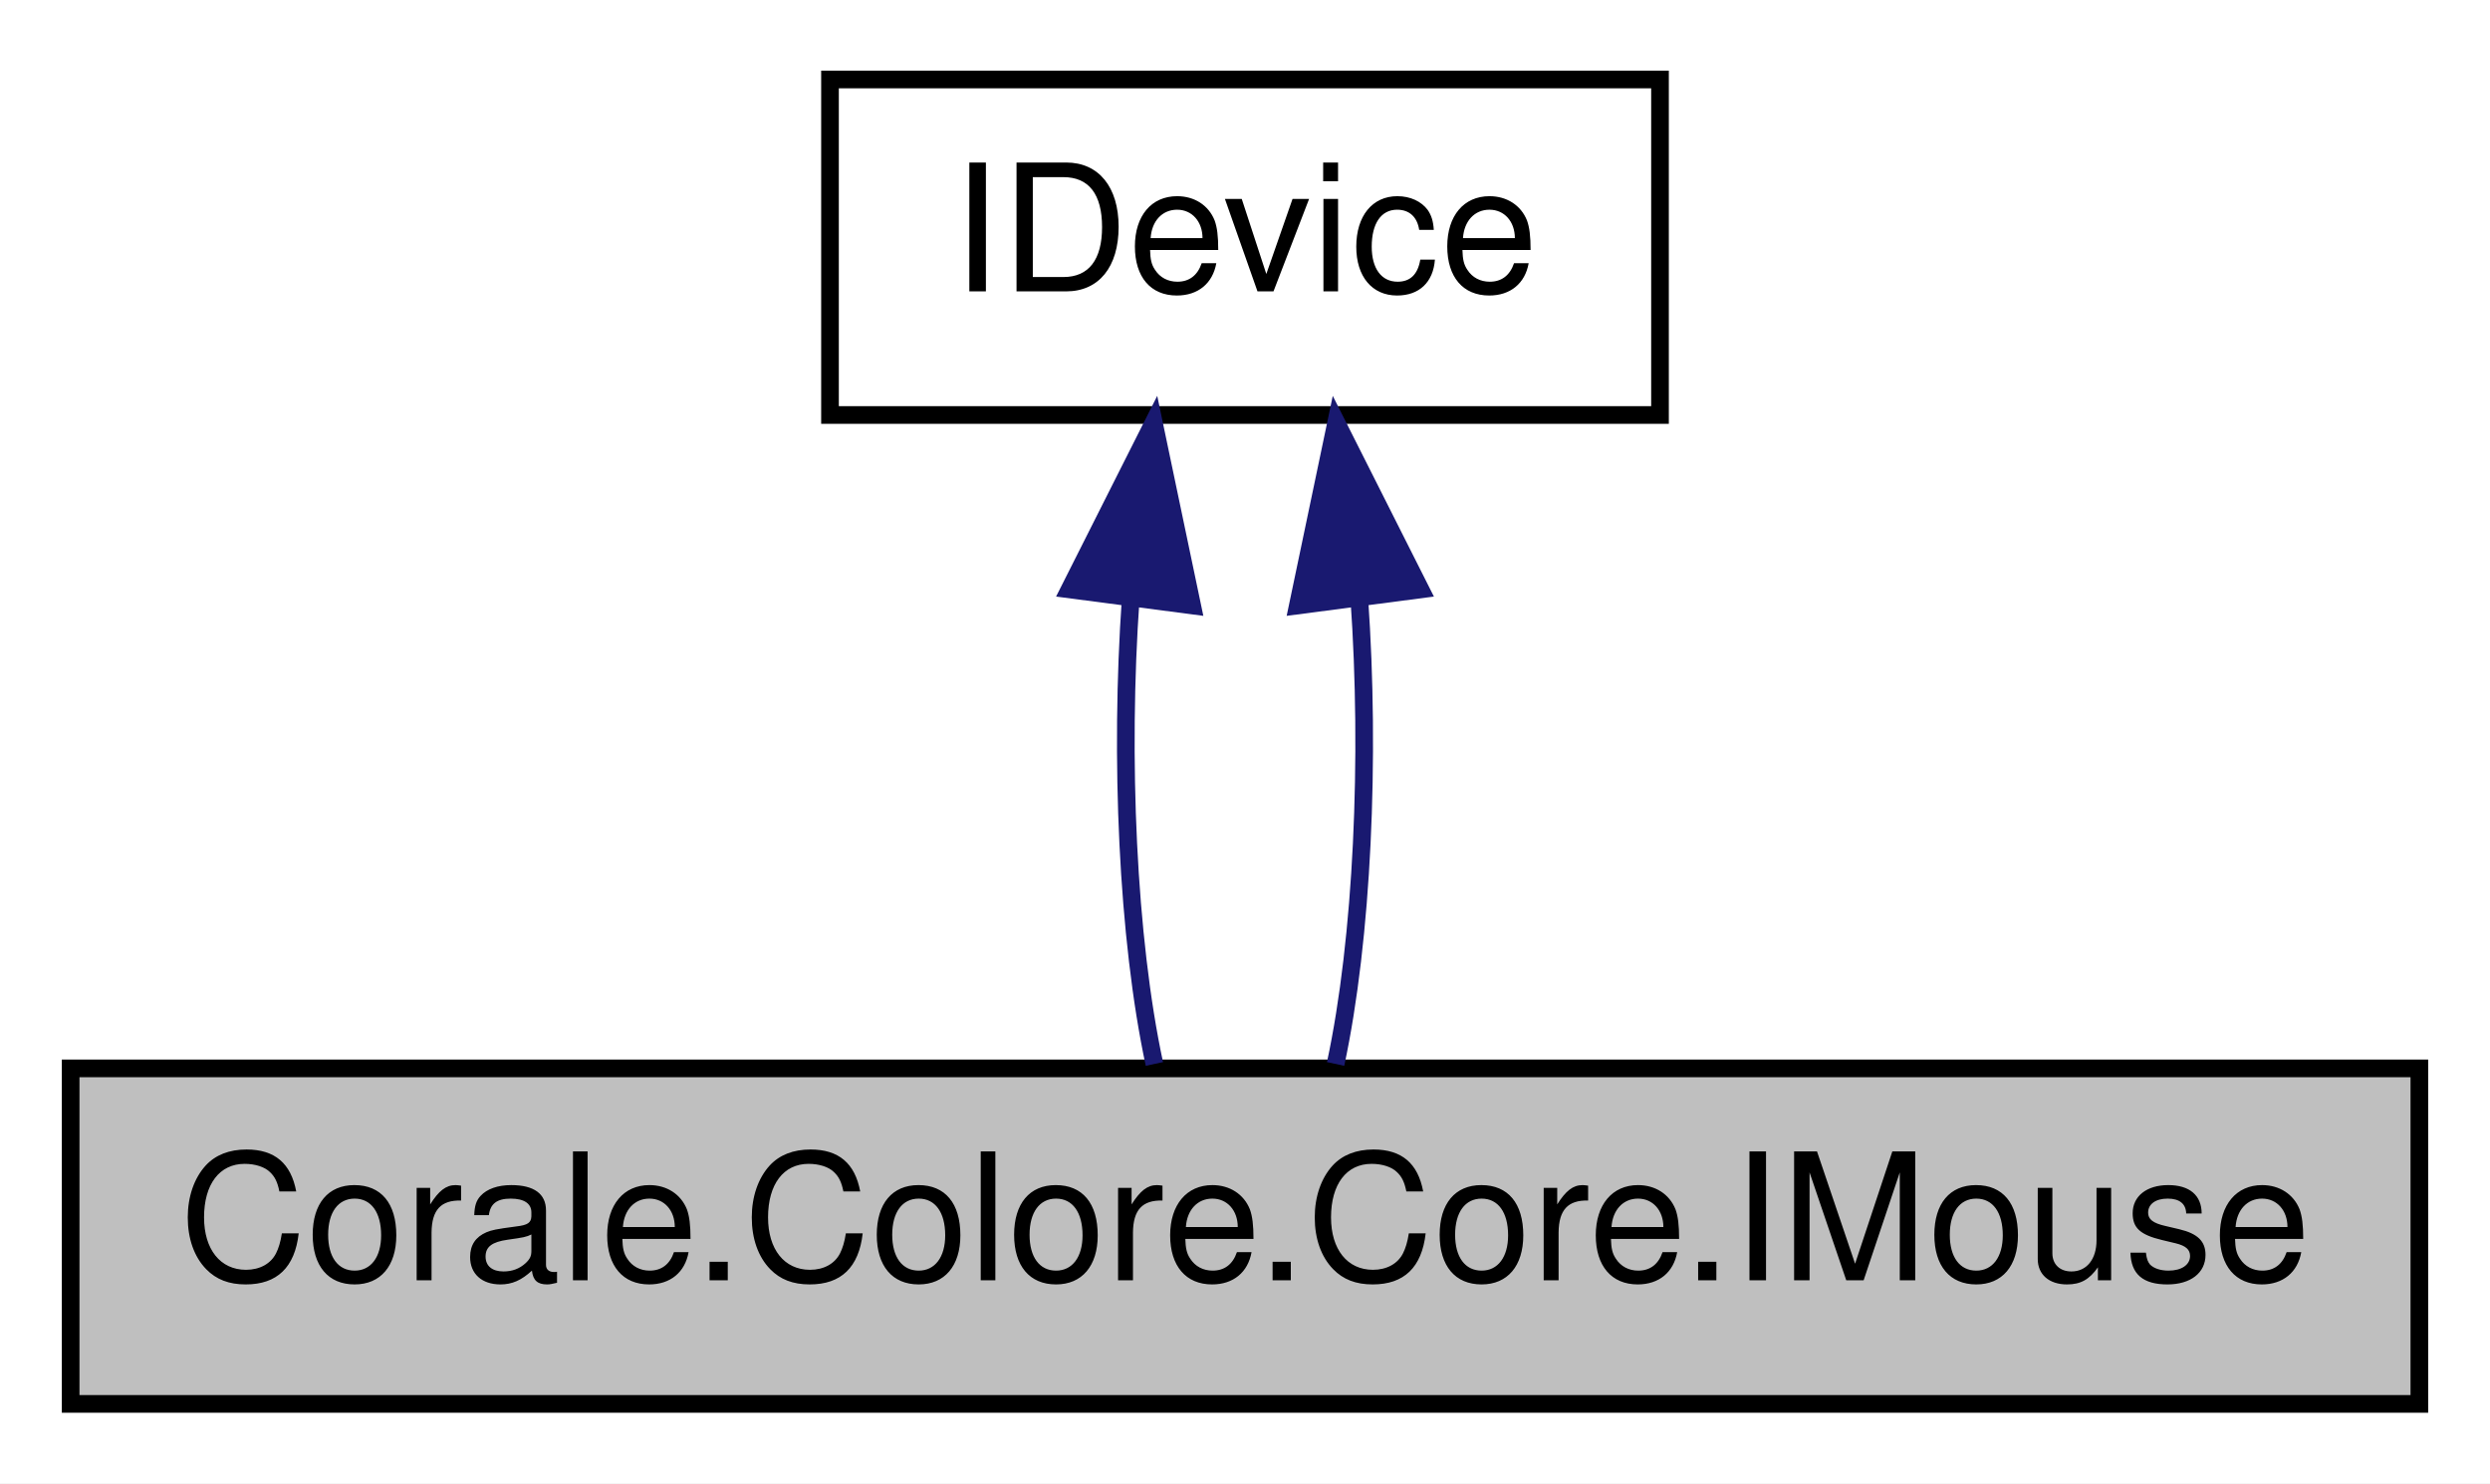
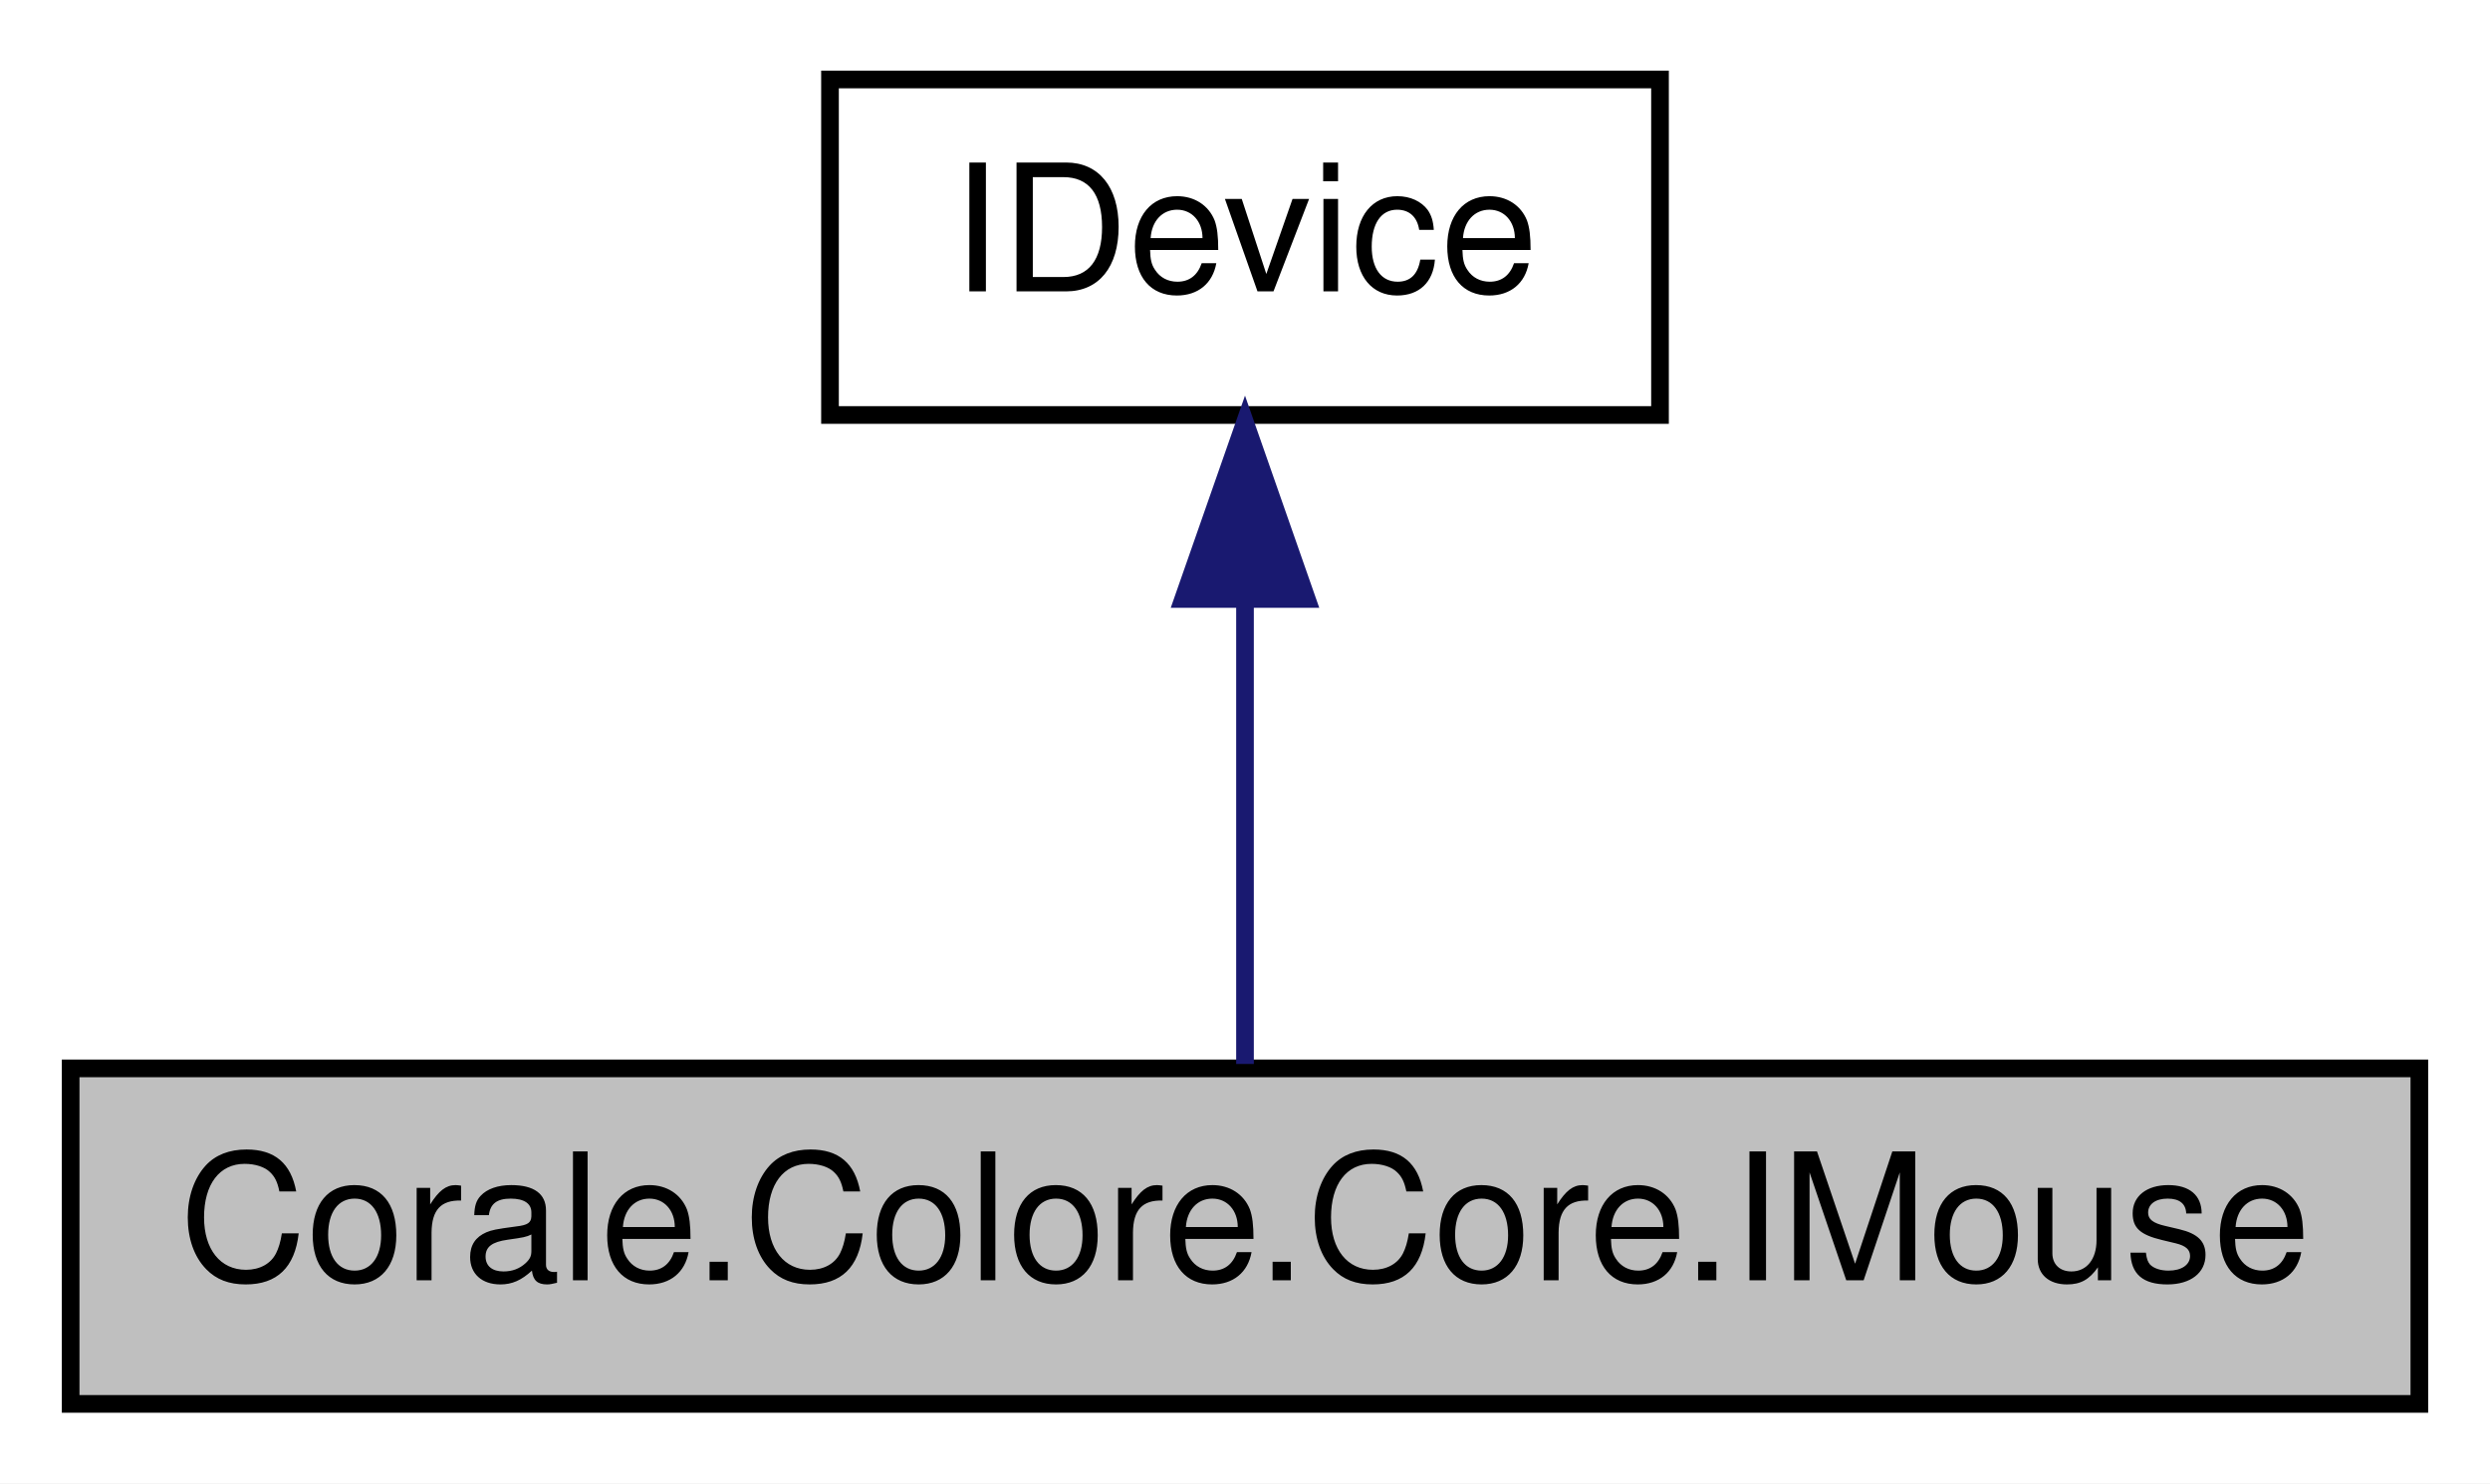
<svg xmlns="http://www.w3.org/2000/svg" xmlns:xlink="http://www.w3.org/1999/xlink" width="141pt" height="84pt" viewBox="0.00 0.00 141.00 84.00">
  <g id="graph0" class="graph" transform="scale(1 1) rotate(0) translate(4 80)">
    <polygon fill="white" stroke="none" points="-4,4 -4,-80 137,-80 137,4 -4,4" />
    <g id="node1" class="node">
      <polygon fill="#bfbfbf" stroke="black" points="0,-0.5 0,-19.5 133,-19.5 133,-0.5 0,-0.5" />
      <text text-anchor="middle" x="66.5" y="-7.5" font-family="Helvetica,sans-Serif" font-size="10.00">Corale.Colore.Core.IMouse</text>
    </g>
    <g id="node2" class="node">
      <g id="a_node2">
        <a xlink:href="interface_corale_1_1_colore_1_1_core_1_1_i_device.html" target="_top" xlink:title="Interface for functionality common with all devices. ">
          <polygon fill="white" stroke="black" points="43,-56.5 43,-75.5 90,-75.5 90,-56.5 43,-56.5" />
          <text text-anchor="middle" x="66.5" y="-63.5" font-family="Helvetica,sans-Serif" font-size="10.00">IDevice</text>
        </a>
      </g>
    </g>
    <g id="edge1" class="edge">
-       <path fill="none" stroke="midnightblue" d="M60.028,-46.1C59.396,-37.136 59.843,-26.858 61.369,-19.751" />
-       <polygon fill="midnightblue" stroke="midnightblue" points="56.566,-46.622 61.334,-56.083 63.507,-45.713 56.566,-46.622" />
-     </g>
-     <g id="edge2" class="edge">
-       <path fill="none" stroke="midnightblue" d="M72.972,-46.1C73.604,-37.136 73.157,-26.858 71.631,-19.751" />
-       <polygon fill="midnightblue" stroke="midnightblue" points="69.493,-45.713 71.666,-56.083 76.434,-46.622 69.493,-45.713" />
+       <path fill="none" stroke="midnightblue" d="M66.5,-45.804C66.5,-36.91 66.5,-26.78 66.5,-19.751" />
+       <polygon fill="midnightblue" stroke="midnightblue" points="63,-46.083 66.5,-56.083 70,-46.083 63,-46.083" />
    </g>
  </g>
</svg>
